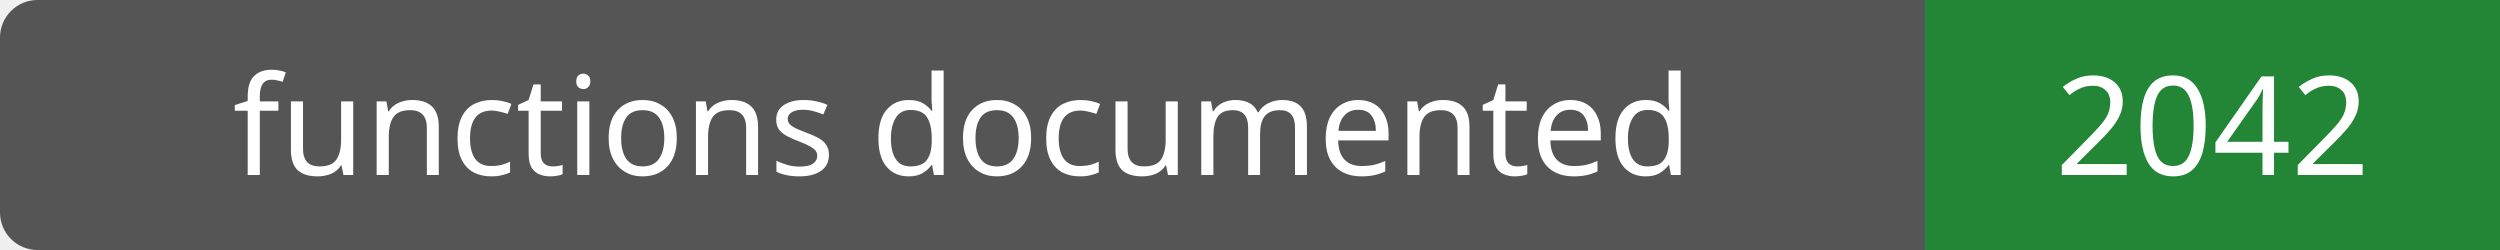
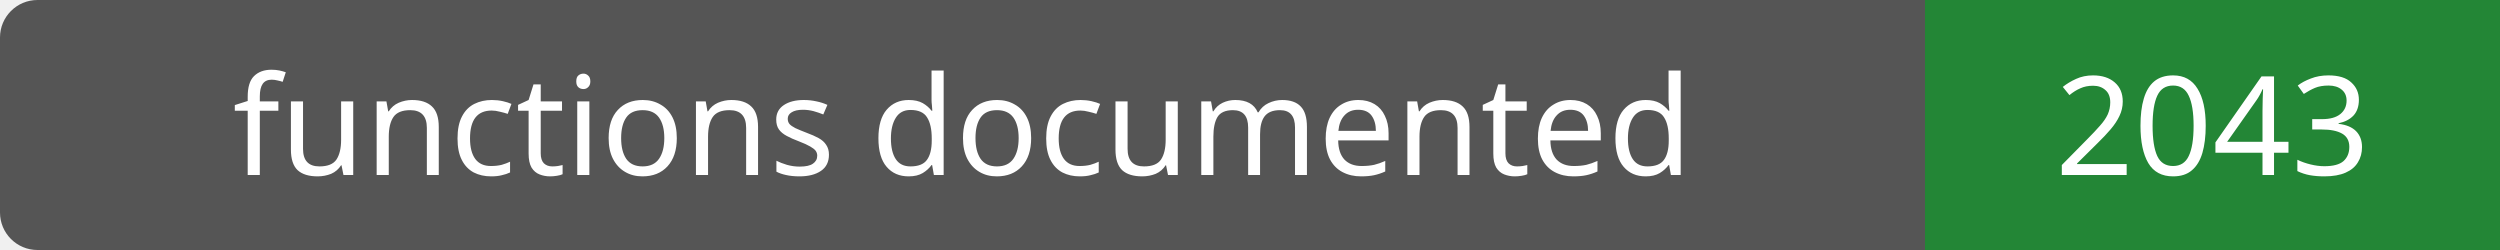
- <svg xmlns="http://www.w3.org/2000/svg" width="200" height="20" role="img" aria-label="functions documented: 2042">
+ <svg xmlns="http://www.w3.org/2000/svg" width="200" height="20" role="img" aria-label="functions documented: 2043">
  <rect width="200" height="20" rx="3" fill="#555" />
  <path fill="#238636" d="M154 0h46v20H154z" />
  <g fill="#fff" text-anchor="middle" font-family="Verdana,sans-serif" font-size="11">
    <text x="77.0" y="14">functions documented</text>
-     <text x="177.0" y="14">2042</text>
+     <text x="177.0" y="14">2043</text>
  </g>
</svg>
